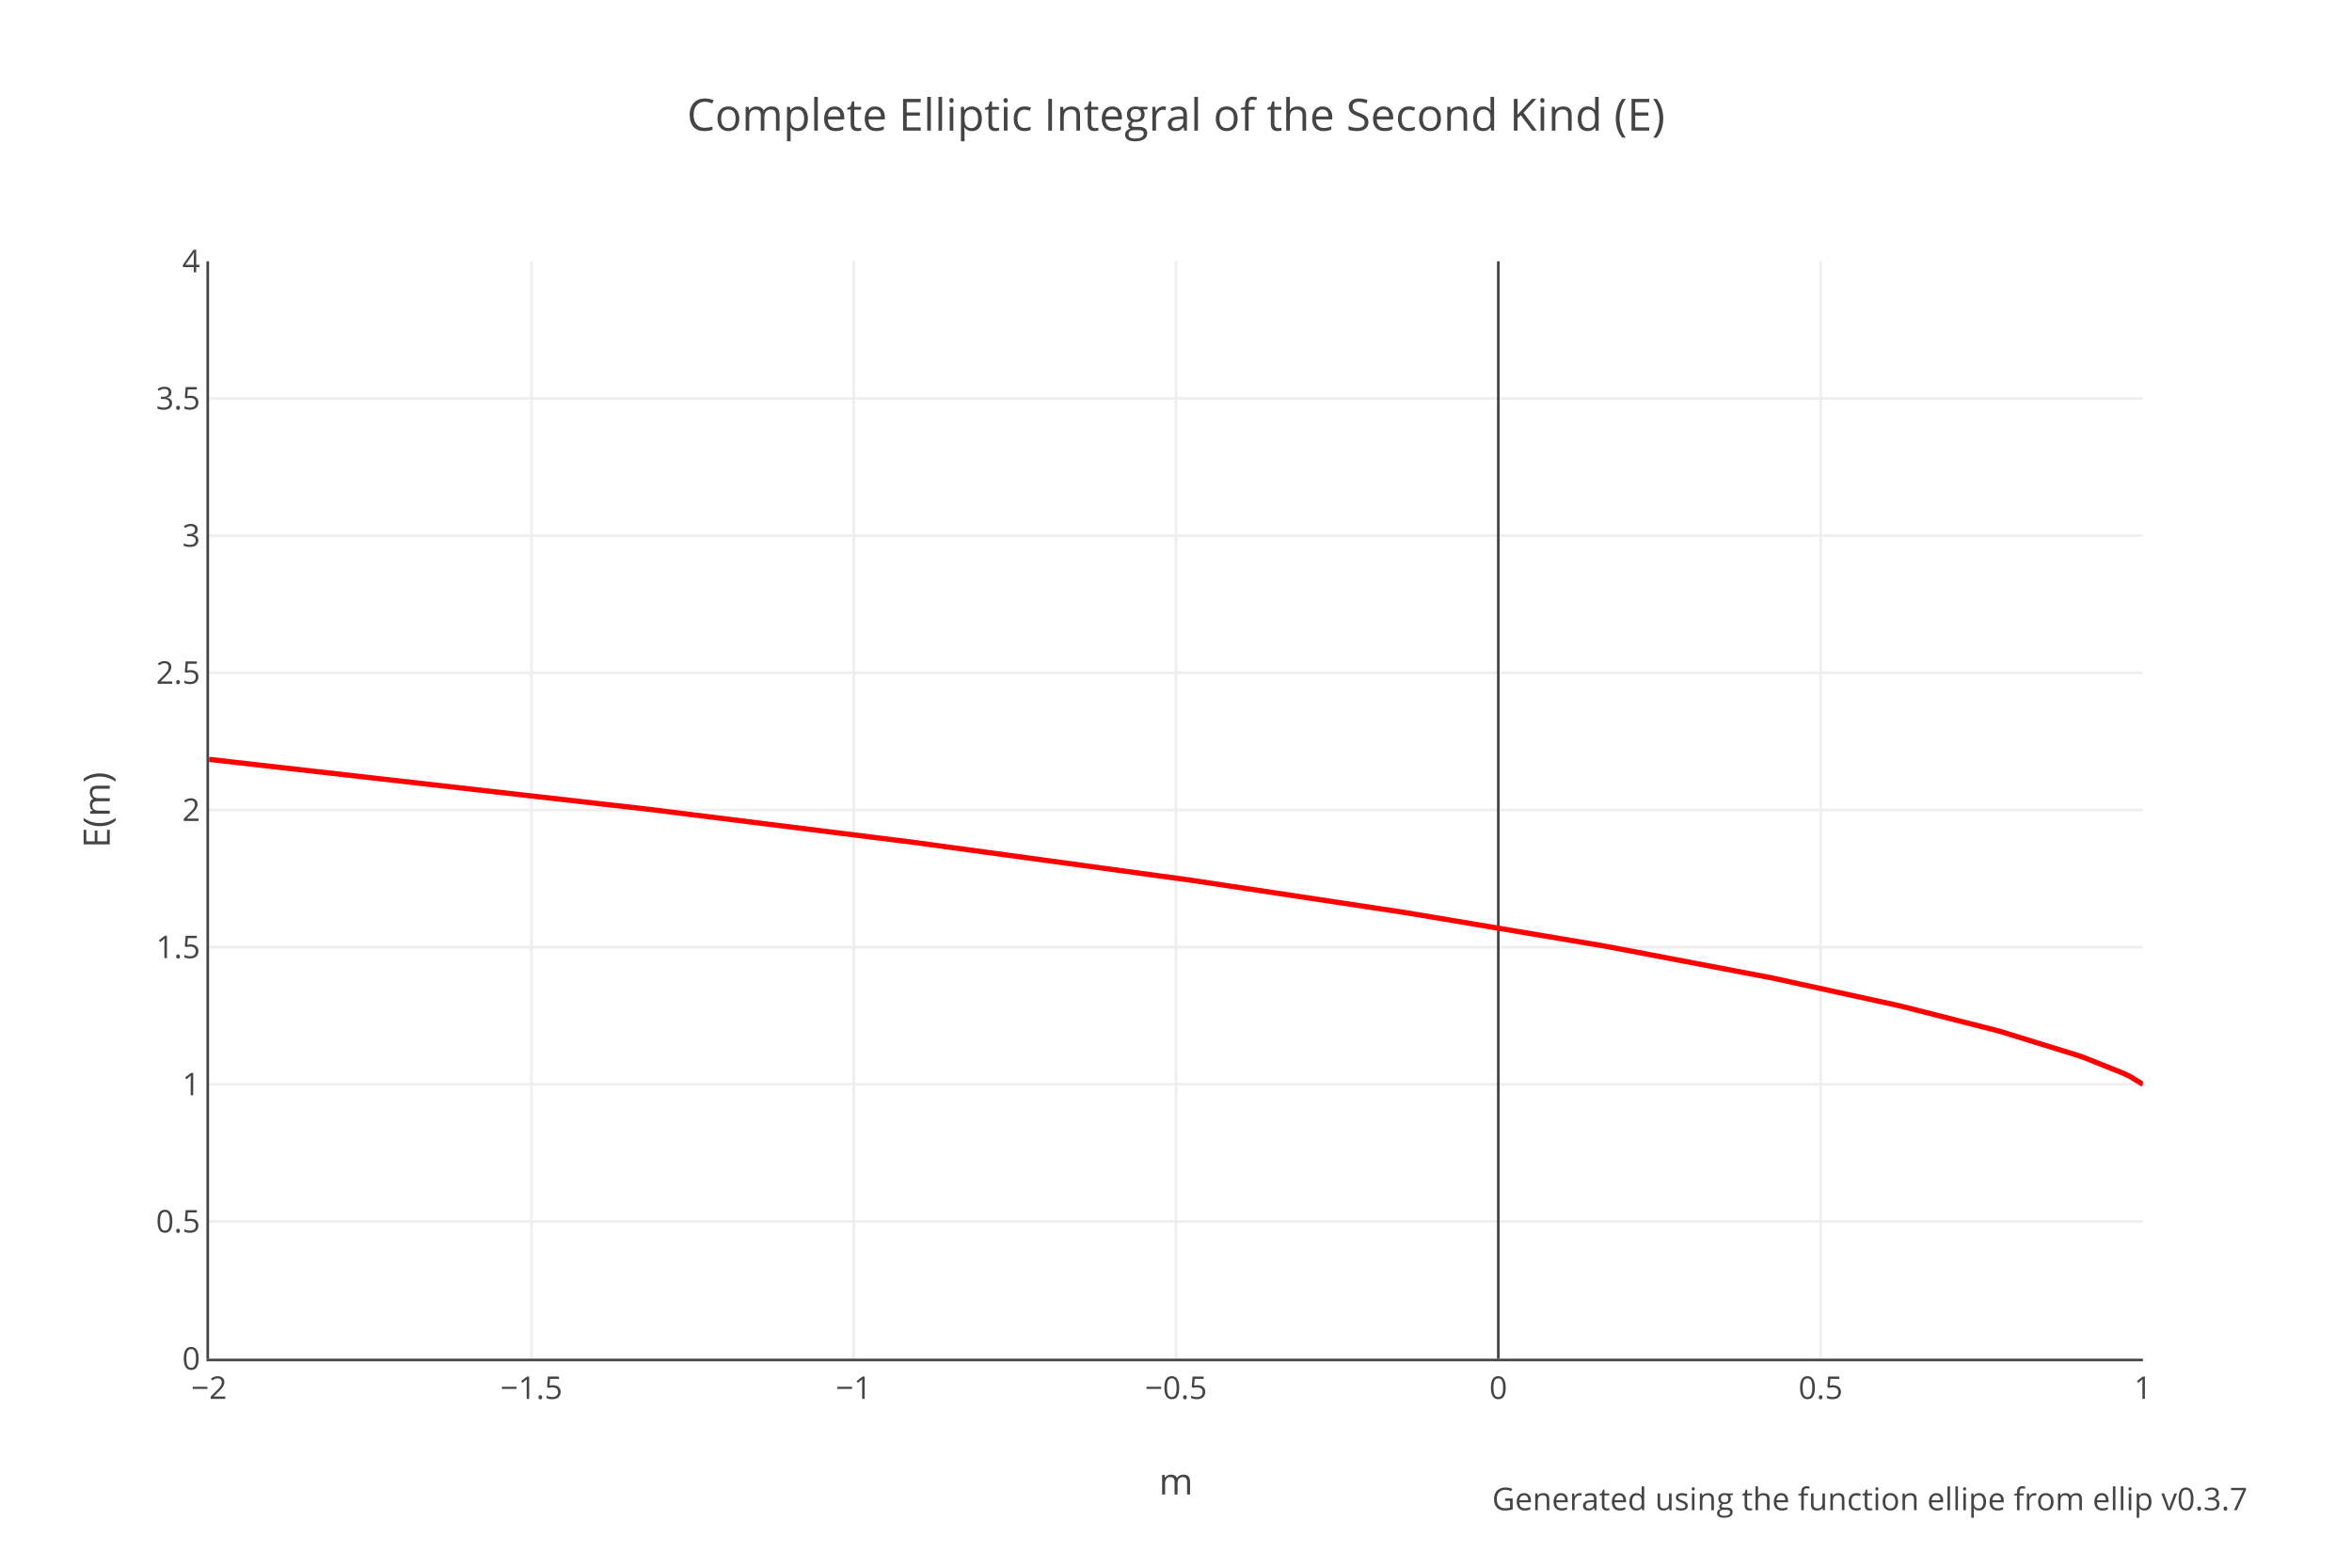
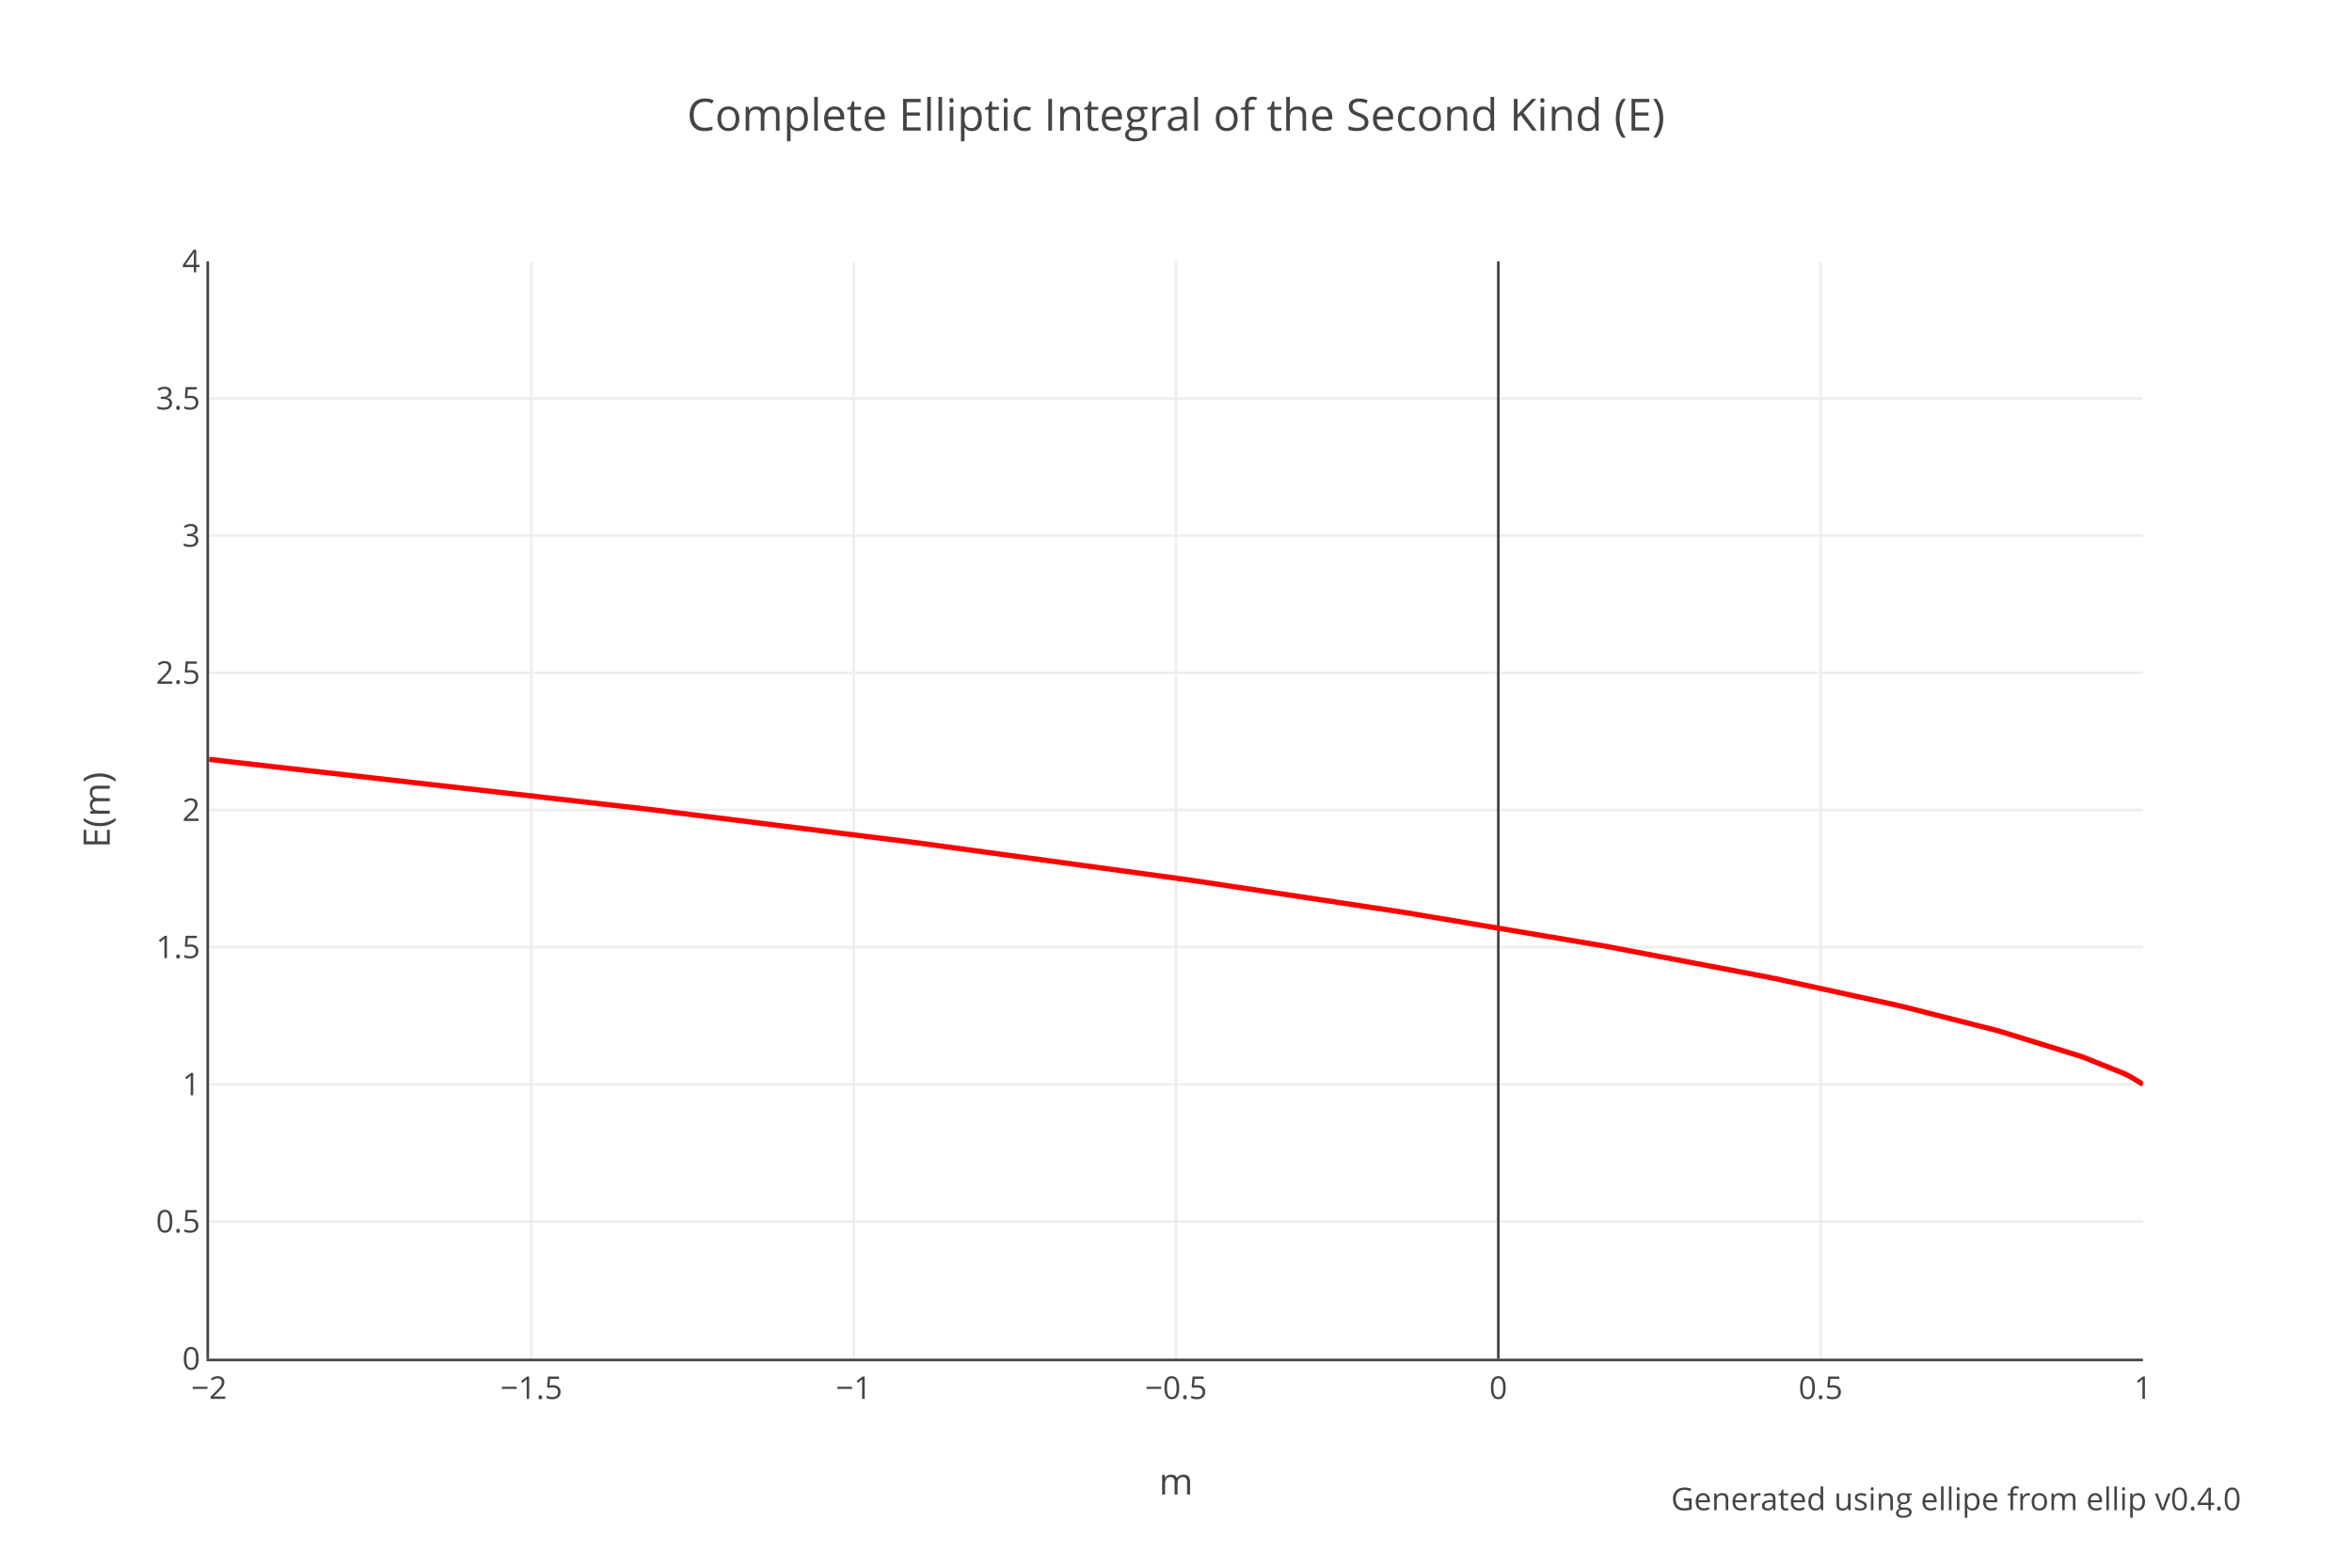
<svg xmlns="http://www.w3.org/2000/svg" xmlns:xlink="http://www.w3.org/1999/xlink" class="main-svg" width="900" height="600" style="" viewBox="0 0 900 600">
  <rect x="0" y="0" width="900" height="600" style="fill: rgb(255, 255, 255); fill-opacity: 1;" />
-   <defs id="defs-669112">
+   <defs id="defs-88b760">
    <g class="clips">
-       <clipPath id="clip669112xyplot" class="plotclip">
+       <clipPath id="clip88b760xyplot" class="plotclip">
        <rect width="740" height="420" />
      </clipPath>
-       <clipPath class="axesclip" id="clip669112x">
+       <clipPath class="axesclip" id="clip88b760x">
        <rect x="80" y="0" width="740" height="600" />
      </clipPath>
-       <clipPath class="axesclip" id="clip669112y">
+       <clipPath class="axesclip" id="clip88b760y">
        <rect x="0" y="100" width="900" height="420" />
      </clipPath>
-       <clipPath class="axesclip" id="clip669112xy">
+       <clipPath class="axesclip" id="clip88b760xy">
        <rect x="80" y="100" width="740" height="420" />
      </clipPath>
    </g>
    <g class="gradients" />
  </defs>
  <g class="bglayer" />
  <g class="layer-below">
    <g class="imagelayer" />
    <g class="shapelayer" />
  </g>
  <g class="cartesianlayer">
    <g class="subplot xy">
      <g class="layer-subplot">
        <g class="shapelayer" />
        <g class="imagelayer" />
      </g>
      <g class="gridlayer">
        <g class="x">
          <path class="xgrid crisp" transform="translate(203.33,0)" d="M0,100v420" style="stroke: rgb(238, 238, 238); stroke-opacity: 1; stroke-width: 1px;" />
          <path class="xgrid crisp" transform="translate(326.67,0)" d="M0,100v420" style="stroke: rgb(238, 238, 238); stroke-opacity: 1; stroke-width: 1px;" />
          <path class="xgrid crisp" transform="translate(450,0)" d="M0,100v420" style="stroke: rgb(238, 238, 238); stroke-opacity: 1; stroke-width: 1px;" />
          <path class="xgrid crisp" transform="translate(696.67,0)" d="M0,100v420" style="stroke: rgb(238, 238, 238); stroke-opacity: 1; stroke-width: 1px;" />
        </g>
        <g class="y">
          <path class="ygrid crisp" transform="translate(0,467.5)" d="M80,0h740" style="stroke: rgb(238, 238, 238); stroke-opacity: 1; stroke-width: 1px;" />
          <path class="ygrid crisp" transform="translate(0,415)" d="M80,0h740" style="stroke: rgb(238, 238, 238); stroke-opacity: 1; stroke-width: 1px;" />
          <path class="ygrid crisp" transform="translate(0,362.5)" d="M80,0h740" style="stroke: rgb(238, 238, 238); stroke-opacity: 1; stroke-width: 1px;" />
          <path class="ygrid crisp" transform="translate(0,310)" d="M80,0h740" style="stroke: rgb(238, 238, 238); stroke-opacity: 1; stroke-width: 1px;" />
          <path class="ygrid crisp" transform="translate(0,257.5)" d="M80,0h740" style="stroke: rgb(238, 238, 238); stroke-opacity: 1; stroke-width: 1px;" />
          <path class="ygrid crisp" transform="translate(0,205)" d="M80,0h740" style="stroke: rgb(238, 238, 238); stroke-opacity: 1; stroke-width: 1px;" />
          <path class="ygrid crisp" transform="translate(0,152.5)" d="M80,0h740" style="stroke: rgb(238, 238, 238); stroke-opacity: 1; stroke-width: 1px;" />
        </g>
      </g>
      <g class="zerolinelayer">
        <path class="xzl zl crisp" transform="translate(573.33,0)" d="M0,100v420" style="stroke: rgb(68, 68, 68); stroke-opacity: 1; stroke-width: 1px;" />
      </g>
      <path class="xlines-below" />
      <path class="ylines-below" />
      <g class="overlines-below" />
      <g class="xaxislayer-below" />
      <g class="yaxislayer-below" />
      <g class="overaxes-below" />
-       <g class="plot" transform="translate(80,100)" clip-path="url('#clip669112xyplot')">
+       <g class="plot" transform="translate(80,100)" clip-path="url('#clip88b760xyplot')">
        <g class="scatterlayer mlayer">
-           <g class="trace scatter trace22060b" style="stroke-miterlimit: 2; opacity: 1;">
+           <g class="trace scatter trace0b8c21" style="stroke-miterlimit: 2; opacity: 1;">
            <g class="fills" />
            <g class="errorbars" />
            <g class="lines">
              <path class="js-line" d="M0,190.63L167.73,209.68L170.2,209.98L268.87,222.3L271.33,222.62L374.93,236.77L377.4,237.13L456.33,249.05L458.8,249.44L532.8,261.88L535.27,262.32L596.93,274.06L599.4,274.57L646.27,284.81L648.73,285.4L683.27,294.18L685.73,294.86L715.33,304L717.8,304.87L732.6,310.81L735.07,312L740,315" style="vector-effect: non-scaling-stroke; fill: none; stroke: rgb(255, 0, 0); stroke-opacity: 1; stroke-width: 2px; opacity: 1;" />
            </g>
            <g class="points" />
            <g class="text" />
          </g>
        </g>
      </g>
      <g class="overplot" />
      <path class="xlines-above crisp" d="M79,520.5H820" style="fill: none; stroke-width: 1px; stroke: rgb(68, 68, 68); stroke-opacity: 1;" />
      <path class="ylines-above crisp" d="M79.5,100V520" style="fill: none; stroke-width: 1px; stroke: rgb(68, 68, 68); stroke-opacity: 1;" />
      <g class="overlines-above" />
      <g class="xaxislayer-above">
        <g class="xtick">
          <text text-anchor="middle" x="0" y="535.4" transform="translate(80,0)" style="font-family: 'Open Sans', verdana, arial, sans-serif; font-size: 12px; fill: rgb(68, 68, 68); fill-opacity: 1; white-space: pre;">−2</text>
        </g>
        <g class="xtick">
          <text text-anchor="middle" x="0" y="535.4" transform="translate(203.33,0)" style="font-family: 'Open Sans', verdana, arial, sans-serif; font-size: 12px; fill: rgb(68, 68, 68); fill-opacity: 1; white-space: pre;">−1.5</text>
        </g>
        <g class="xtick">
          <text text-anchor="middle" x="0" y="535.4" transform="translate(326.67,0)" style="font-family: 'Open Sans', verdana, arial, sans-serif; font-size: 12px; fill: rgb(68, 68, 68); fill-opacity: 1; white-space: pre;">−1</text>
        </g>
        <g class="xtick">
          <text text-anchor="middle" x="0" y="535.4" transform="translate(450,0)" style="font-family: 'Open Sans', verdana, arial, sans-serif; font-size: 12px; fill: rgb(68, 68, 68); fill-opacity: 1; white-space: pre;">−0.5</text>
        </g>
        <g class="xtick">
          <text text-anchor="middle" x="0" y="535.4" transform="translate(573.33,0)" style="font-family: 'Open Sans', verdana, arial, sans-serif; font-size: 12px; fill: rgb(68, 68, 68); fill-opacity: 1; white-space: pre;">0</text>
        </g>
        <g class="xtick">
          <text text-anchor="middle" x="0" y="535.4" transform="translate(696.67,0)" style="font-family: 'Open Sans', verdana, arial, sans-serif; font-size: 12px; fill: rgb(68, 68, 68); fill-opacity: 1; white-space: pre;">0.5</text>
        </g>
        <g class="xtick">
          <text text-anchor="middle" x="0" y="535.4" transform="translate(820,0)" style="font-family: 'Open Sans', verdana, arial, sans-serif; font-size: 12px; fill: rgb(68, 68, 68); fill-opacity: 1; white-space: pre;">1</text>
        </g>
      </g>
      <g class="yaxislayer-above">
        <g class="ytick">
          <text text-anchor="end" x="76.6" y="4.2" transform="translate(0,520)" style="font-family: 'Open Sans', verdana, arial, sans-serif; font-size: 12px; fill: rgb(68, 68, 68); fill-opacity: 1; white-space: pre;">0</text>
        </g>
        <g class="ytick">
          <text text-anchor="end" x="76.6" y="4.2" transform="translate(0,467.5)" style="font-family: 'Open Sans', verdana, arial, sans-serif; font-size: 12px; fill: rgb(68, 68, 68); fill-opacity: 1; white-space: pre;">0.5</text>
        </g>
        <g class="ytick">
          <text text-anchor="end" x="76.6" y="4.2" transform="translate(0,415)" style="font-family: 'Open Sans', verdana, arial, sans-serif; font-size: 12px; fill: rgb(68, 68, 68); fill-opacity: 1; white-space: pre;">1</text>
        </g>
        <g class="ytick">
          <text text-anchor="end" x="76.6" y="4.2" transform="translate(0,362.5)" style="font-family: 'Open Sans', verdana, arial, sans-serif; font-size: 12px; fill: rgb(68, 68, 68); fill-opacity: 1; white-space: pre;">1.5</text>
        </g>
        <g class="ytick">
          <text text-anchor="end" x="76.6" y="4.2" transform="translate(0,310)" style="font-family: 'Open Sans', verdana, arial, sans-serif; font-size: 12px; fill: rgb(68, 68, 68); fill-opacity: 1; white-space: pre;">2</text>
        </g>
        <g class="ytick">
          <text text-anchor="end" x="76.6" y="4.2" transform="translate(0,257.5)" style="font-family: 'Open Sans', verdana, arial, sans-serif; font-size: 12px; fill: rgb(68, 68, 68); fill-opacity: 1; white-space: pre;">2.5</text>
        </g>
        <g class="ytick">
          <text text-anchor="end" x="76.6" y="4.2" transform="translate(0,205)" style="font-family: 'Open Sans', verdana, arial, sans-serif; font-size: 12px; fill: rgb(68, 68, 68); fill-opacity: 1; white-space: pre;">3</text>
        </g>
        <g class="ytick">
          <text text-anchor="end" x="76.6" y="4.2" transform="translate(0,152.5)" style="font-family: 'Open Sans', verdana, arial, sans-serif; font-size: 12px; fill: rgb(68, 68, 68); fill-opacity: 1; white-space: pre;">3.5</text>
        </g>
        <g class="ytick">
          <text text-anchor="end" x="76.6" y="4.2" transform="translate(0,100)" style="font-family: 'Open Sans', verdana, arial, sans-serif; font-size: 12px; fill: rgb(68, 68, 68); fill-opacity: 1; white-space: pre;">4</text>
        </g>
      </g>
      <g class="overaxes-above" />
    </g>
  </g>
  <g class="polarlayer" />
  <g class="ternarylayer" />
  <g class="geolayer" />
  <g class="funnelarealayer" />
  <g class="pielayer" />
  <g class="treemaplayer" />
  <g class="sunburstlayer" />
  <g class="glimages" />
-   <defs id="topdefs-669112">
+   <defs id="topdefs-88b760">
    <g class="clips" />
  </defs>
  <g class="layer-above">
    <g class="imagelayer" />
    <g class="shapelayer" />
  </g>
  <g class="infolayer">
    <g class="g-gtitle">
      <text class="gtitle" x="450" y="50" text-anchor="middle" dy="0em" style="font-family: 'Open Sans', verdana, arial, sans-serif; font-size: 17px; fill: rgb(68, 68, 68); opacity: 1; font-weight: normal; white-space: pre;">Complete Elliptic Integral of the Second Kind (E)</text>
    </g>
    <g class="g-xtitle">
      <text class="xtitle" x="450" y="572" text-anchor="middle" style="font-family: 'Open Sans', verdana, arial, sans-serif; font-size: 14px; fill: rgb(68, 68, 68); opacity: 1; font-weight: normal; white-space: pre;">m</text>
    </g>
    <g class="g-ytitle">
      <text class="ytitle" transform="rotate(-90,42,310)" x="42" y="310" text-anchor="middle" style="font-family: 'Open Sans', verdana, arial, sans-serif; font-size: 14px; fill: rgb(68, 68, 68); opacity: 1; font-weight: normal; white-space: pre;">E(m)</text>
    </g>
    <g class="annotation" data-index="0" style="opacity: 1;">
-       <g class="annotation-text-g" transform="rotate(0,715.5,574)">
-         <g class="cursor-pointer" transform="translate(574,565)">
-           <rect class="bg" x="0.5" y="0.5" width="282" height="17" style="stroke-width: 1px; stroke: rgb(0, 0, 0); stroke-opacity: 0; fill: rgb(0, 0, 0); fill-opacity: 0;" />
-           <text class="annotation-text" text-anchor="middle" x="141.5" y="13" style="font-family: 'Open Sans', verdana, arial, sans-serif; font-size: 12px; fill: rgb(68, 68, 68); fill-opacity: 1; white-space: pre; pointer-events: all;">Generated using the function <a xlink:show="new" target="_blank" xlink:href="https://docs.rs/ellip/latest/ellip/legendre/fn.ellipe.html" style="cursor:pointer">ellipe</a> from <a xlink:show="new" target="_blank" xlink:href="https://crates.io/crates/ellip" style="cursor:pointer">ellip</a> v0.3.7</text>
+       <g class="annotation-text-g" transform="rotate(0,748.5,574)">
+         <g class="cursor-pointer" transform="translate(640,565)">
+           <rect class="bg" x="0.5" y="0.5" width="216" height="17" style="stroke-width: 1px; stroke: rgb(0, 0, 0); stroke-opacity: 0; fill: rgb(0, 0, 0); fill-opacity: 0;" />
+           <text class="annotation-text" text-anchor="middle" x="108.5" y="13" style="font-family: 'Open Sans', verdana, arial, sans-serif; font-size: 12px; fill: rgb(68, 68, 68); fill-opacity: 1; white-space: pre; pointer-events: all;">Generated using <a xlink:show="new" target="_blank" xlink:href="https://docs.rs/ellip/latest/ellip/legendre/fn.ellipe.html" style="cursor:pointer">ellipe</a> from <a xlink:show="new" target="_blank" xlink:href="https://crates.io/crates/ellip" style="cursor:pointer">ellip</a> v0.4.0</text>
        </g>
      </g>
    </g>
  </g>
</svg>
